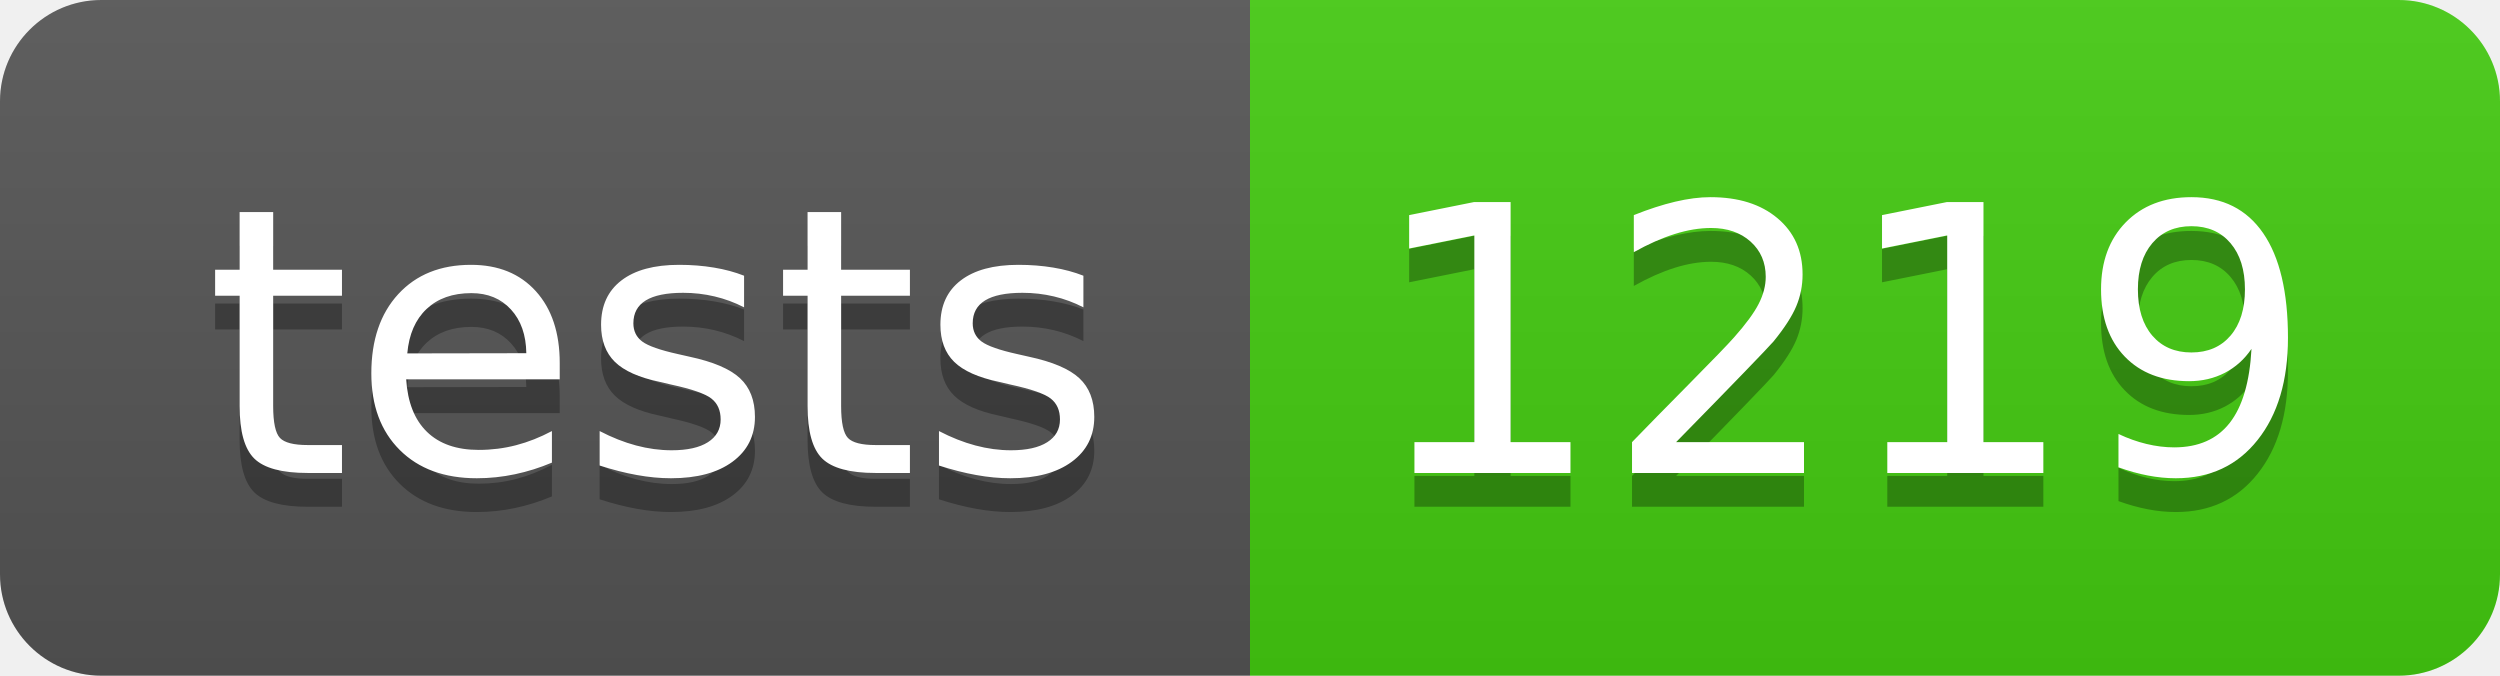
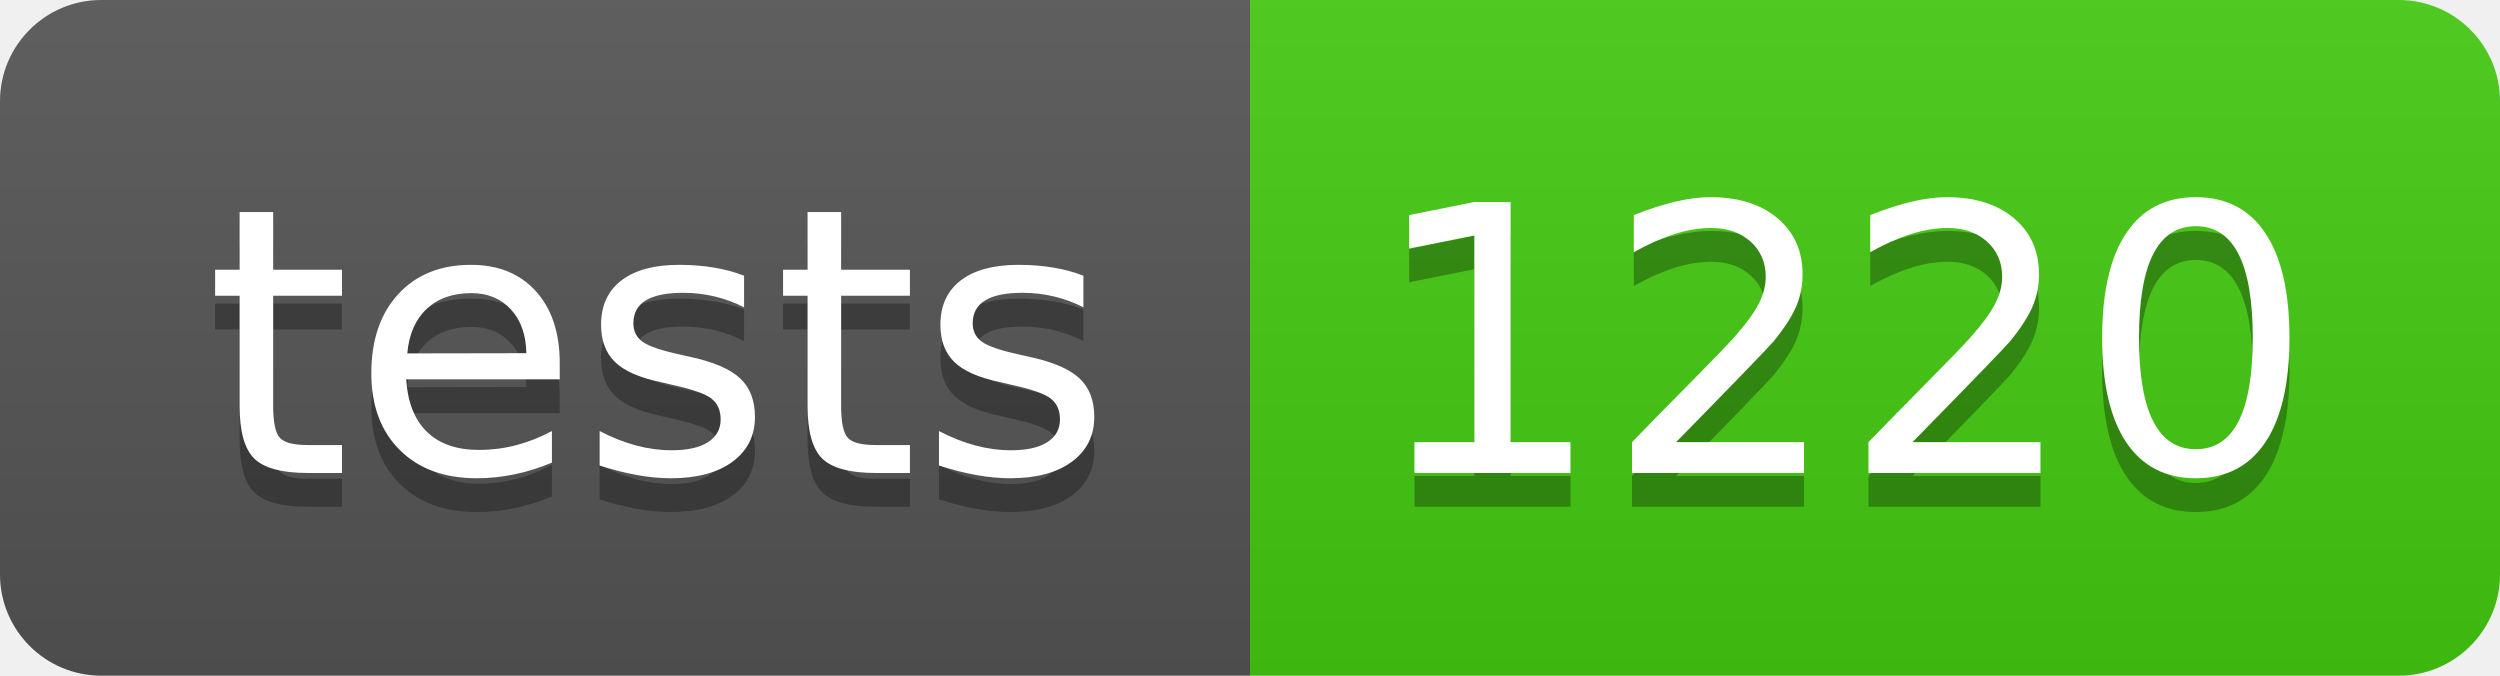
- <svg xmlns="http://www.w3.org/2000/svg" width="74" height="20" role="img" aria-label="tests: 1219">
+ <svg xmlns="http://www.w3.org/2000/svg" width="74" height="20" role="img" aria-label="tests: 1220">
  <linearGradient id="s" x2="0" y2="100%">
    <stop offset="0" stop-color="#bbb" stop-opacity=".1" />
    <stop offset="1" stop-opacity=".1" />
  </linearGradient>
  <clipPath id="r">
    <rect width="74" height="20" rx="3" fill="#fff" />
  </clipPath>
  <g clip-path="url(#r)">
    <rect width="37" height="20" fill="#555" />
    <rect x="37" width="37" height="20" fill="#4c1" />
    <rect width="74" height="20" fill="url(#s)" />
  </g>
  <g fill="#fff" text-anchor="middle" font-family="Verdana,Geneva,DejaVu Sans,sans-serif" text-rendering="geometricPrecision" font-size="110">
    <text aria-hidden="true" x="195" y="150" fill="#010101" fill-opacity=".3" transform="scale(.1)" textLength="270">tests</text>
    <text x="195" y="140" transform="scale(.1)" fill="#fff" textLength="270">tests</text>
-     <text aria-hidden="true" x="545" y="150" fill="#010101" fill-opacity=".3" transform="scale(.1)" textLength="270">1219</text>
-     <text x="545" y="140" transform="scale(.1)" fill="#fff" textLength="270">1219</text>
+     <text aria-hidden="true" x="545" y="150" fill="#010101" fill-opacity=".3" transform="scale(.1)" textLength="270">1220</text>
+     <text x="545" y="140" transform="scale(.1)" fill="#fff" textLength="270">1220</text>
  </g>
</svg>
